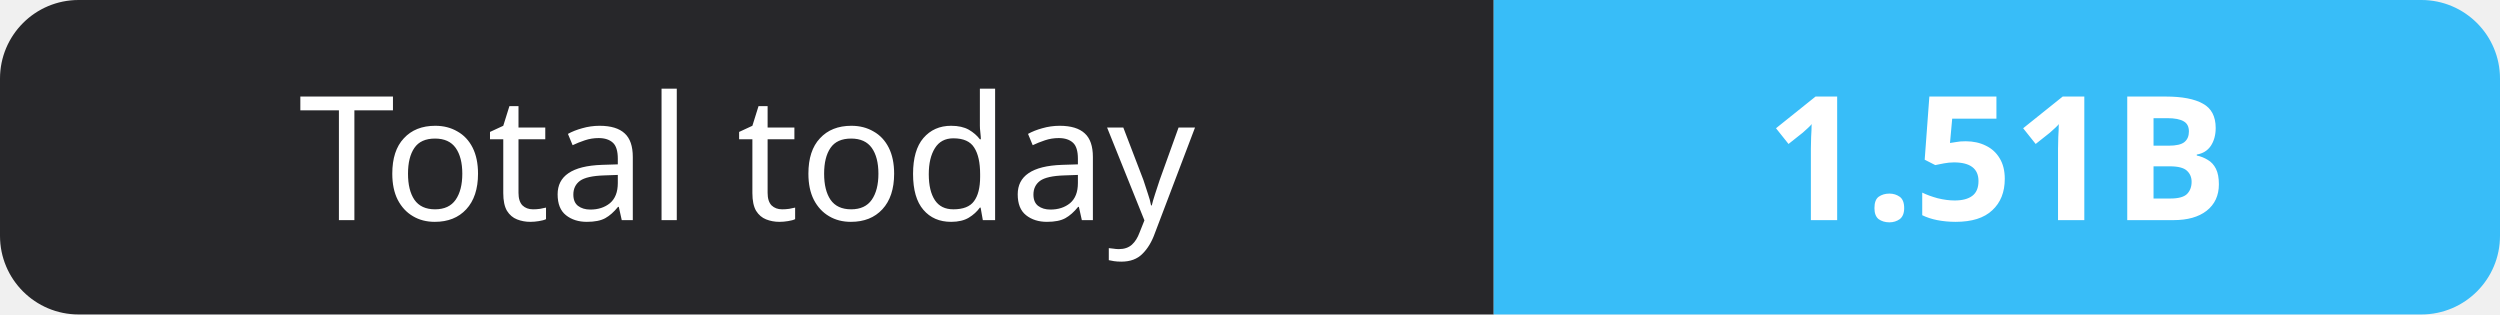
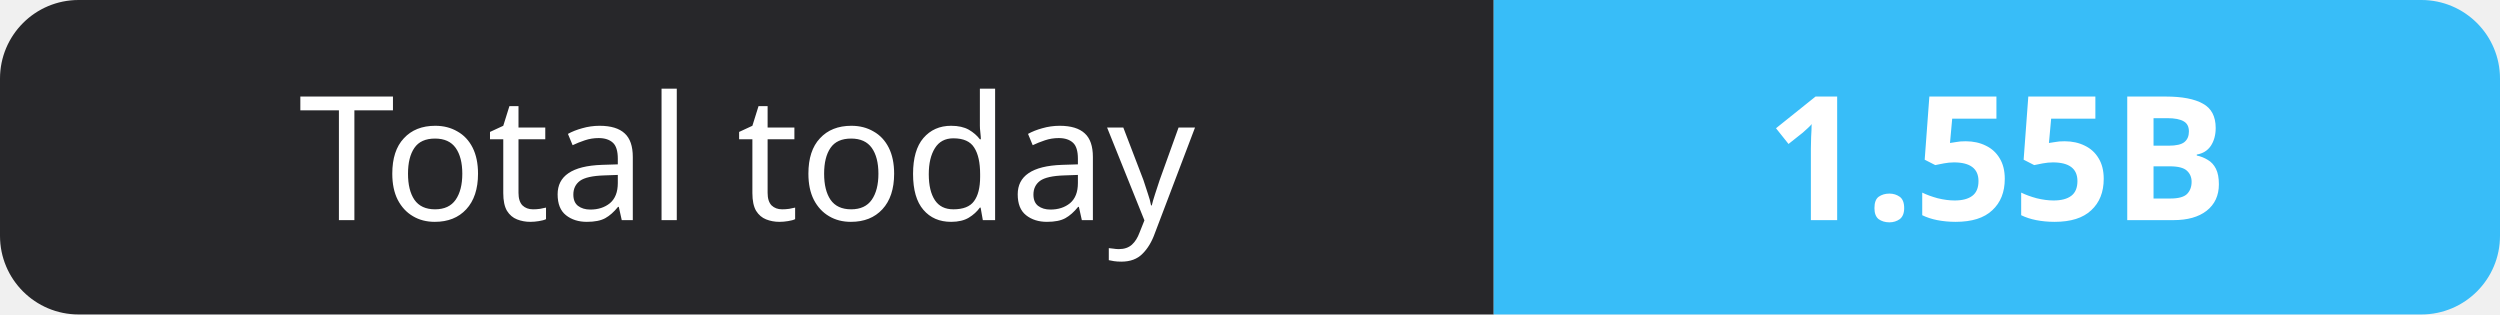
- <svg xmlns="http://www.w3.org/2000/svg" width="159" height="20" role="img" aria-label="Total today: 1.51B">
+ <svg xmlns="http://www.w3.org/2000/svg" width="159" height="20" role="img" aria-label="Total today: 1.55B">
  <clipPath id="r">
    <rect width="159" height="20" rx="5" fill="#fff" />
  </clipPath>
  <g clip-path="url(#r)">
    <rect width="95" height="20" fill="#27272a" />
    <rect x="95" width="64" height="20" fill="#38bdf8" />
  </g>
  <g fill="#fff" text-anchor="middle" font-family="Verdana,Geneva,sans-serif" font-size="11">
    <text x="47.5" y="14">Total today</text>
-     <text x="127.0" y="14" font-weight="700">1.51B</text>
+     <text x="127.0" y="14" font-weight="700">1.55B</text>
  </g>
</svg>
